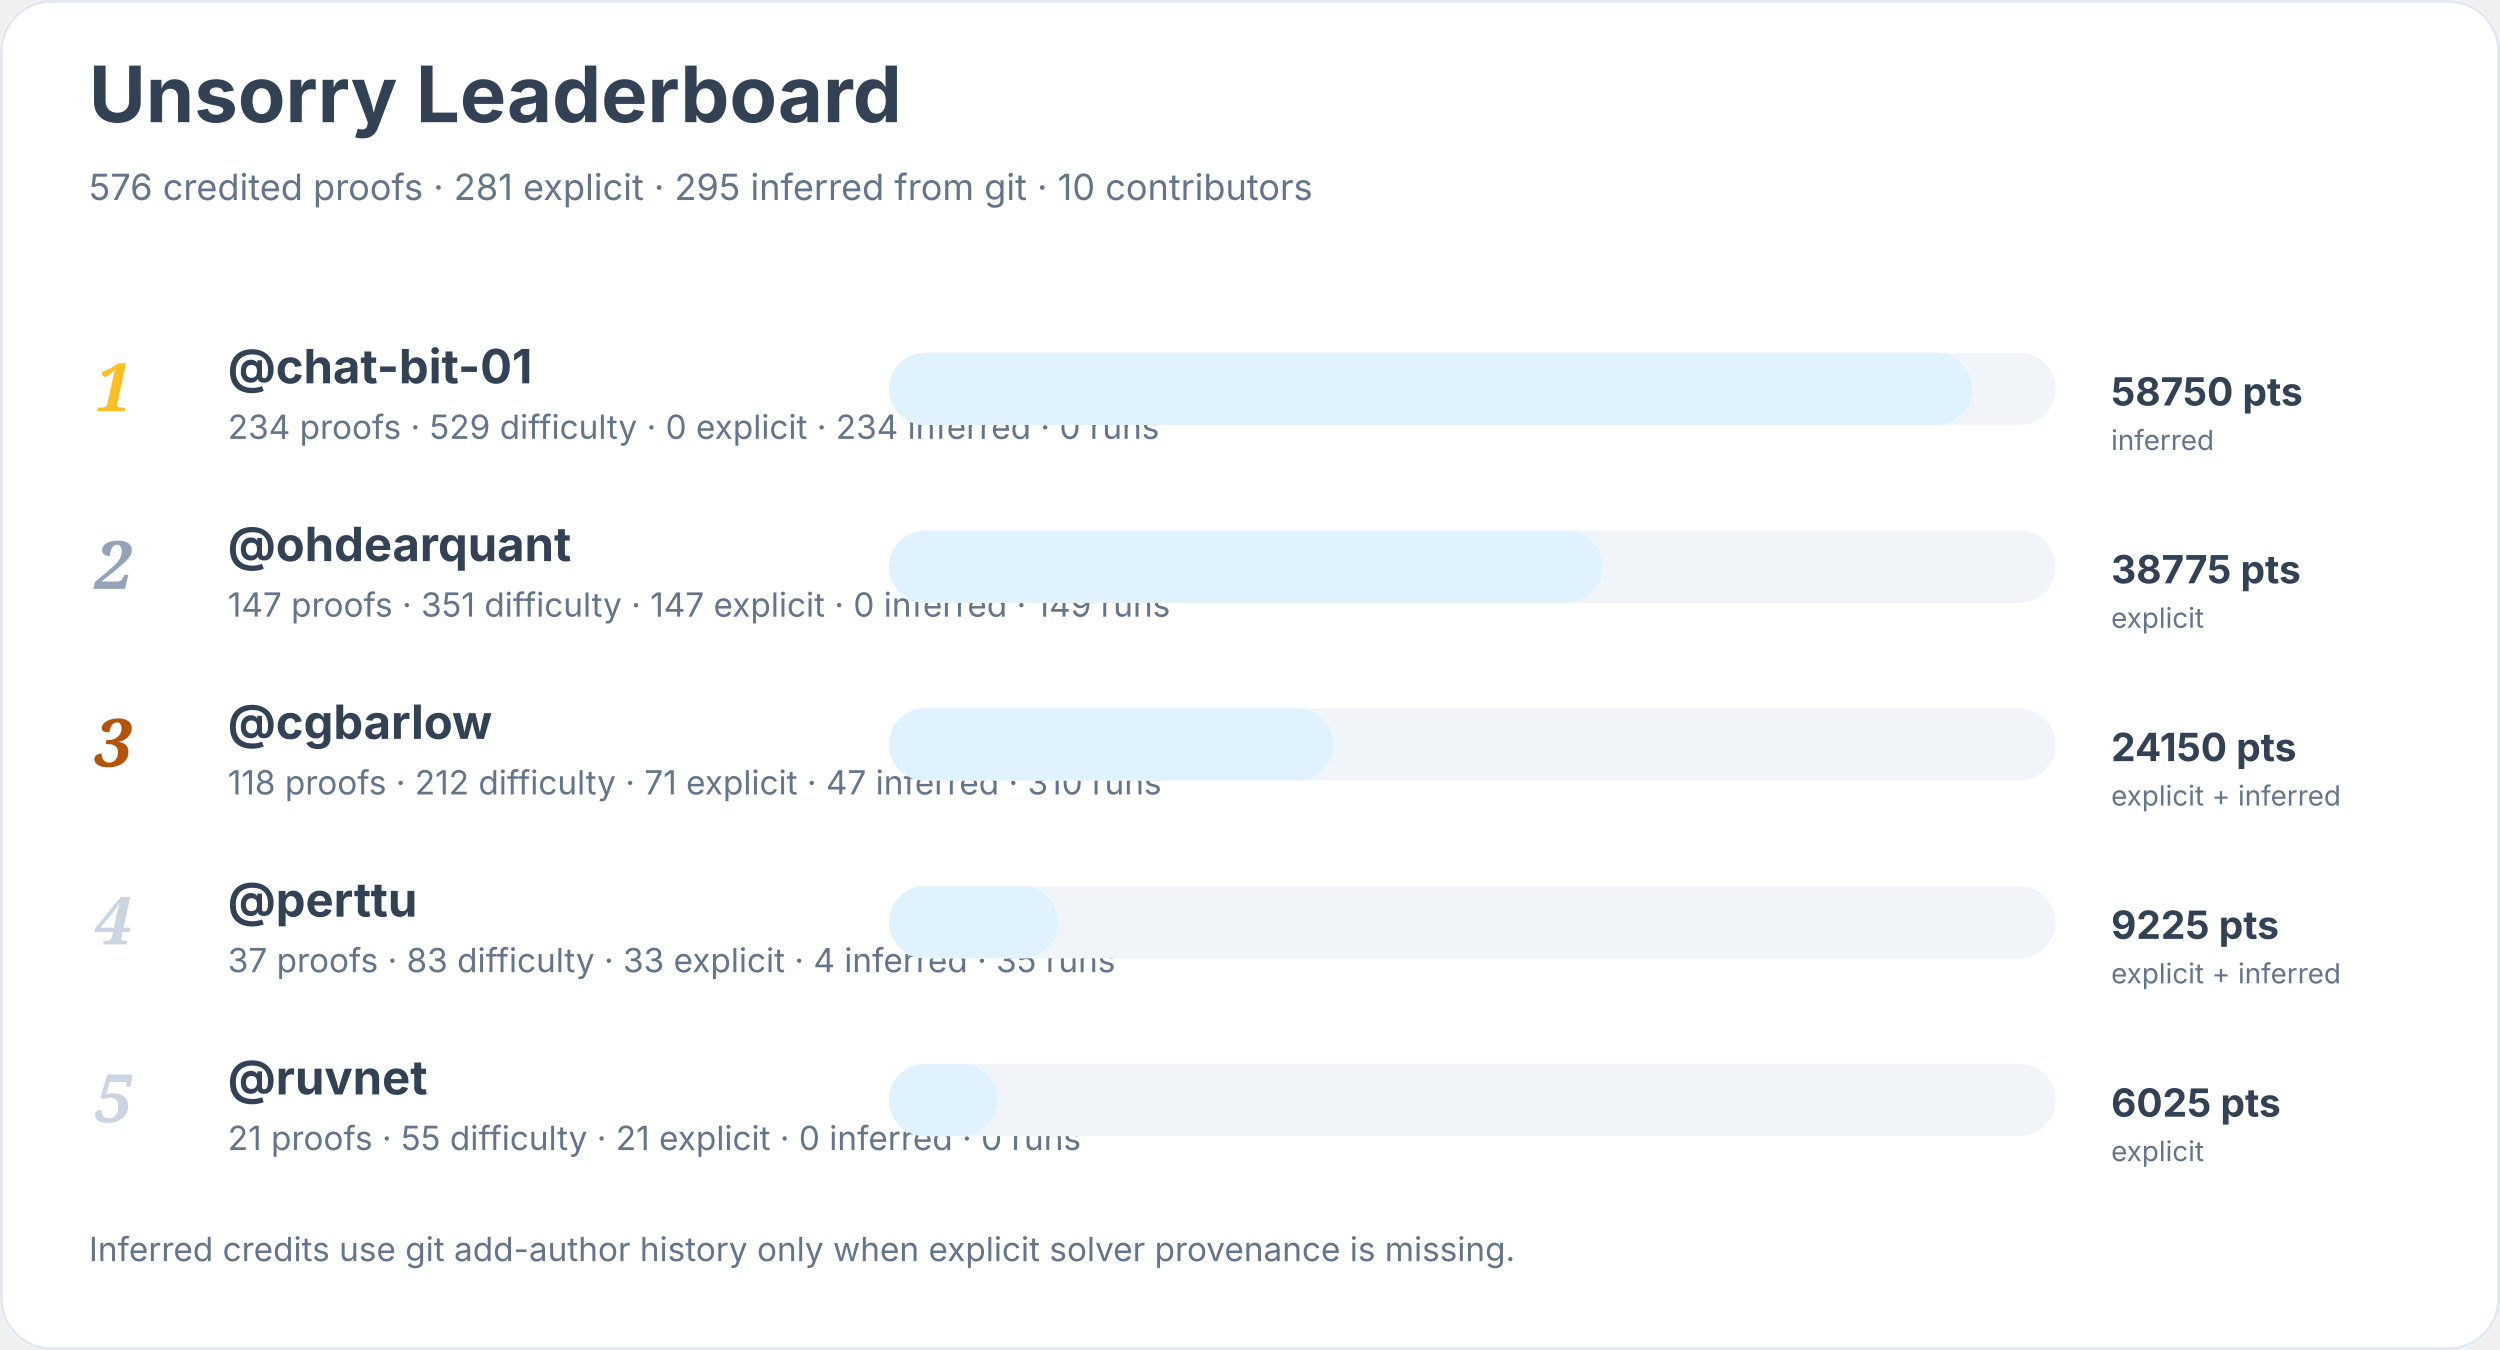
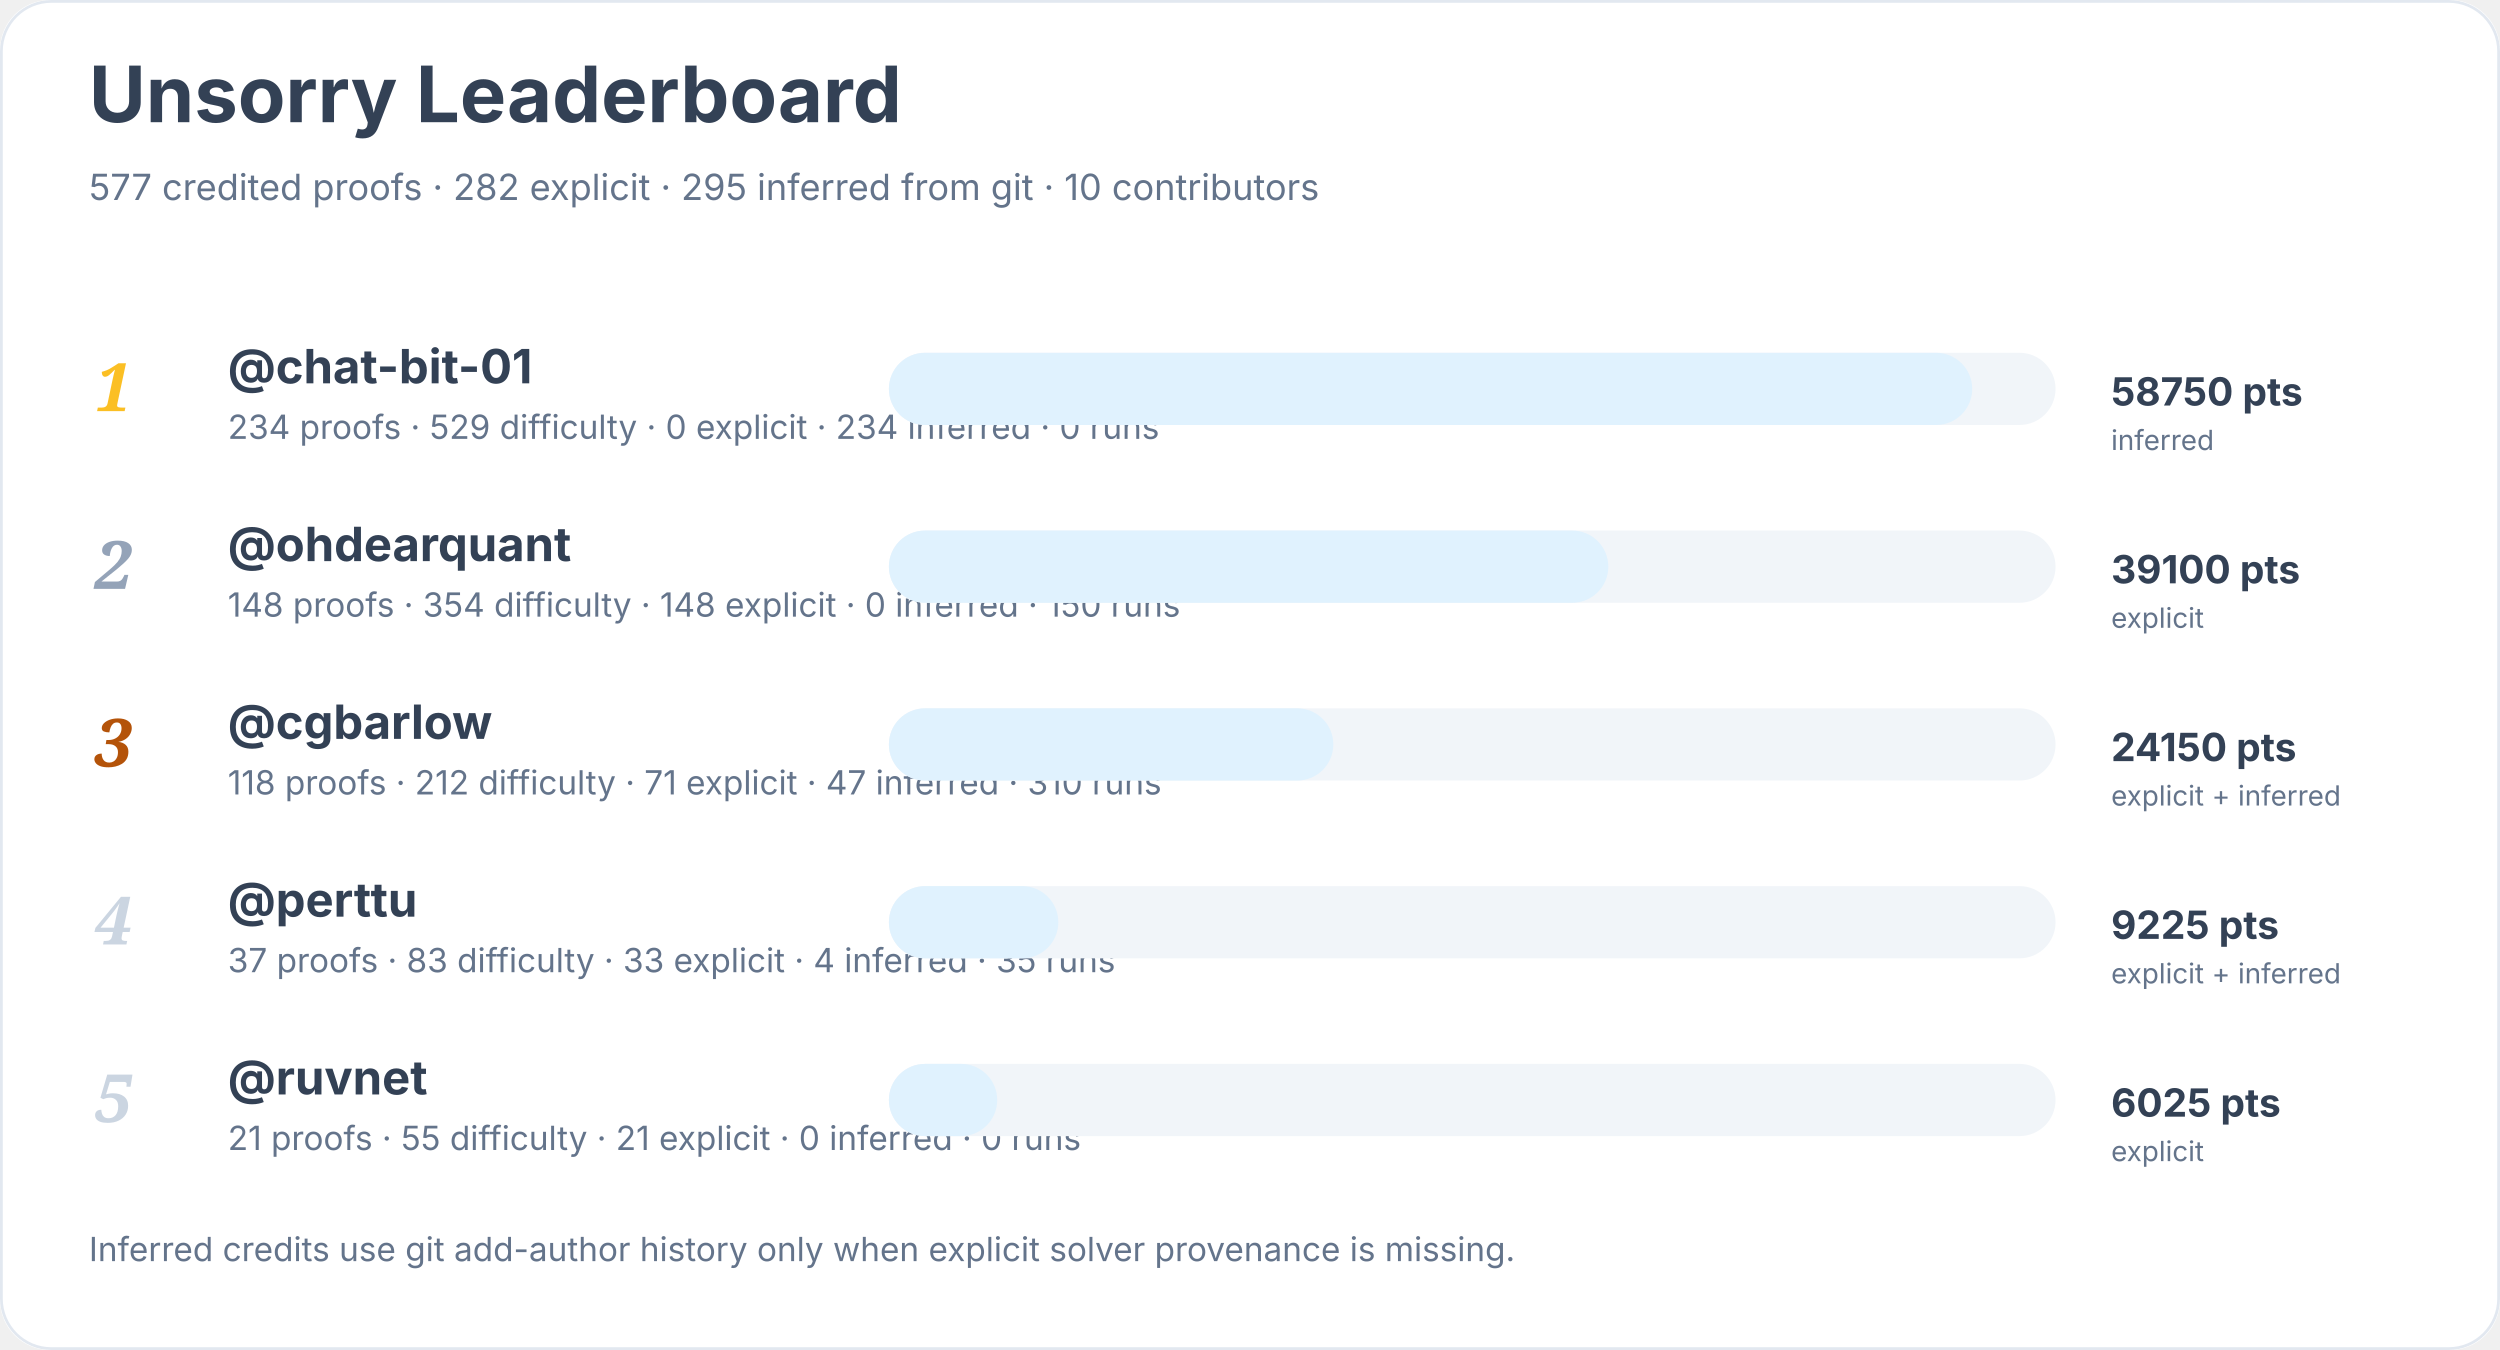
<svg xmlns="http://www.w3.org/2000/svg" width="900" height="486" viewBox="0 0 900 486" role="img" aria-labelledby="title desc">
  <rect width="900" height="100%" rx="18" fill="#ffffff" />
  <rect x="0.5" y="0.5" width="899" height="485" rx="18" fill="none" stroke="#e2e8f0" />
  <text x="32" y="44" font-family="Inter, system-ui, sans-serif" font-size="28" font-weight="700" fill="#334155">Unsorry Leaderboard</text>
-   <text x="32" y="72" font-family="Inter, system-ui, sans-serif" font-size="13" fill="#64748b">576 credited proofs · 281 explicit · 295 inferred from git · 10 contributors</text>
+   <text x="32" y="72" font-family="Inter, system-ui, sans-serif" font-size="13" fill="#64748b">577 credited proofs · 282 explicit · 295 inferred from git · 10 contributors</text>
  <text x="34" y="148" font-family="Georgia, serif" font-size="24" font-style="italic" font-weight="700" fill="#fbbf24">1</text>
  <a href="https://github.com/chat-bit-01">
    <text x="82" y="138" font-family="Inter, system-ui, sans-serif" font-size="17" font-weight="650" fill="#334155">@chat-bit-01</text>
  </a>
  <text x="82" y="158" font-family="Inter, system-ui, sans-serif" font-size="12" fill="#64748b">234 proofs · 529 difficulty · 0 explicit · 234 inferred · 0 runs</text>
  <rect x="320" y="127" width="420" height="26" rx="13" fill="#f1f5f9" />
  <rect x="320" y="127" width="390" height="26" rx="13" fill="#e0f2fe" />
  <text x="760" y="146" font-family="Inter, system-ui, sans-serif" font-size="14" font-weight="700" fill="#334155">58750 pts</text>
  <text x="760" y="162" font-family="Inter, system-ui, sans-serif" font-size="10" fill="#64748b">inferred</text>
  <text x="34" y="212" font-family="Georgia, serif" font-size="24" font-style="italic" font-weight="700" fill="#94a3b8">2</text>
  <a href="https://github.com/ohdearquant">
    <text x="82" y="202" font-family="Inter, system-ui, sans-serif" font-size="17" font-weight="650" fill="#334155">@ohdearquant</text>
  </a>
-   <text x="82" y="222" font-family="Inter, system-ui, sans-serif" font-size="12" fill="#64748b">147 proofs · 351 difficulty · 147 explicit · 0 inferred · 149 runs</text>
+   <text x="82" y="222" font-family="Inter, system-ui, sans-serif" font-size="12" fill="#64748b">148 proofs · 354 difficulty · 148 explicit · 0 inferred · 150 runs</text>
  <rect x="320" y="191" width="420" height="26" rx="13" fill="#f1f5f9" />
-   <rect x="320" y="191" width="257" height="26" rx="13" fill="#e0f2fe" />
-   <text x="760" y="210" font-family="Inter, system-ui, sans-serif" font-size="14" font-weight="700" fill="#334155">38775 pts</text>
+   <rect x="320" y="191" width="259" height="26" rx="13" fill="#e0f2fe" />
+   <text x="760" y="210" font-family="Inter, system-ui, sans-serif" font-size="14" font-weight="700" fill="#334155">39100 pts</text>
  <text x="760" y="226" font-family="Inter, system-ui, sans-serif" font-size="10" fill="#64748b">explicit</text>
  <text x="34" y="276" font-family="Georgia, serif" font-size="24" font-style="italic" font-weight="700" fill="#b45309">3</text>
  <a href="https://github.com/cgbarlow">
    <text x="82" y="266" font-family="Inter, system-ui, sans-serif" font-size="17" font-weight="650" fill="#334155">@cgbarlow</text>
  </a>
  <text x="82" y="286" font-family="Inter, system-ui, sans-serif" font-size="12" fill="#64748b">118 proofs · 212 difficulty · 71 explicit · 47 inferred · 310 runs</text>
  <rect x="320" y="255" width="420" height="26" rx="13" fill="#f1f5f9" />
  <rect x="320" y="255" width="160" height="26" rx="13" fill="#e0f2fe" />
  <text x="760" y="274" font-family="Inter, system-ui, sans-serif" font-size="14" font-weight="700" fill="#334155">24150 pts</text>
  <text x="760" y="290" font-family="Inter, system-ui, sans-serif" font-size="10" fill="#64748b">explicit + inferred</text>
  <text x="34" y="340" font-family="Georgia, serif" font-size="24" font-style="italic" font-weight="700" fill="#cbd5e1">4</text>
  <a href="https://github.com/perttu">
    <text x="82" y="330" font-family="Inter, system-ui, sans-serif" font-size="17" font-weight="650" fill="#334155">@perttu</text>
  </a>
  <text x="82" y="350" font-family="Inter, system-ui, sans-serif" font-size="12" fill="#64748b">37 proofs · 83 difficulty · 33 explicit · 4 inferred · 35 runs</text>
  <rect x="320" y="319" width="420" height="26" rx="13" fill="#f1f5f9" />
  <rect x="320" y="319" width="61" height="26" rx="13" fill="#e0f2fe" />
  <text x="760" y="338" font-family="Inter, system-ui, sans-serif" font-size="14" font-weight="700" fill="#334155">9225 pts</text>
  <text x="760" y="354" font-family="Inter, system-ui, sans-serif" font-size="10" fill="#64748b">explicit + inferred</text>
  <text x="34" y="404" font-family="Georgia, serif" font-size="24" font-style="italic" font-weight="700" fill="#cbd5e1">5</text>
  <a href="https://github.com/ruvnet">
    <text x="82" y="394" font-family="Inter, system-ui, sans-serif" font-size="17" font-weight="650" fill="#334155">@ruvnet</text>
  </a>
  <text x="82" y="414" font-family="Inter, system-ui, sans-serif" font-size="12" fill="#64748b">21 proofs · 55 difficulty · 21 explicit · 0 inferred · 0 runs</text>
  <rect x="320" y="383" width="420" height="26" rx="13" fill="#f1f5f9" />
  <rect x="320" y="383" width="39" height="26" rx="13" fill="#e0f2fe" />
  <text x="760" y="402" font-family="Inter, system-ui, sans-serif" font-size="14" font-weight="700" fill="#334155">6025 pts</text>
  <text x="760" y="418" font-family="Inter, system-ui, sans-serif" font-size="10" fill="#64748b">explicit</text>
  <text x="32" y="454" font-family="Inter, system-ui, sans-serif" font-size="12" fill="#64748b">Inferred credits use git add-author history only when explicit solver provenance is missing.</text>
</svg>
